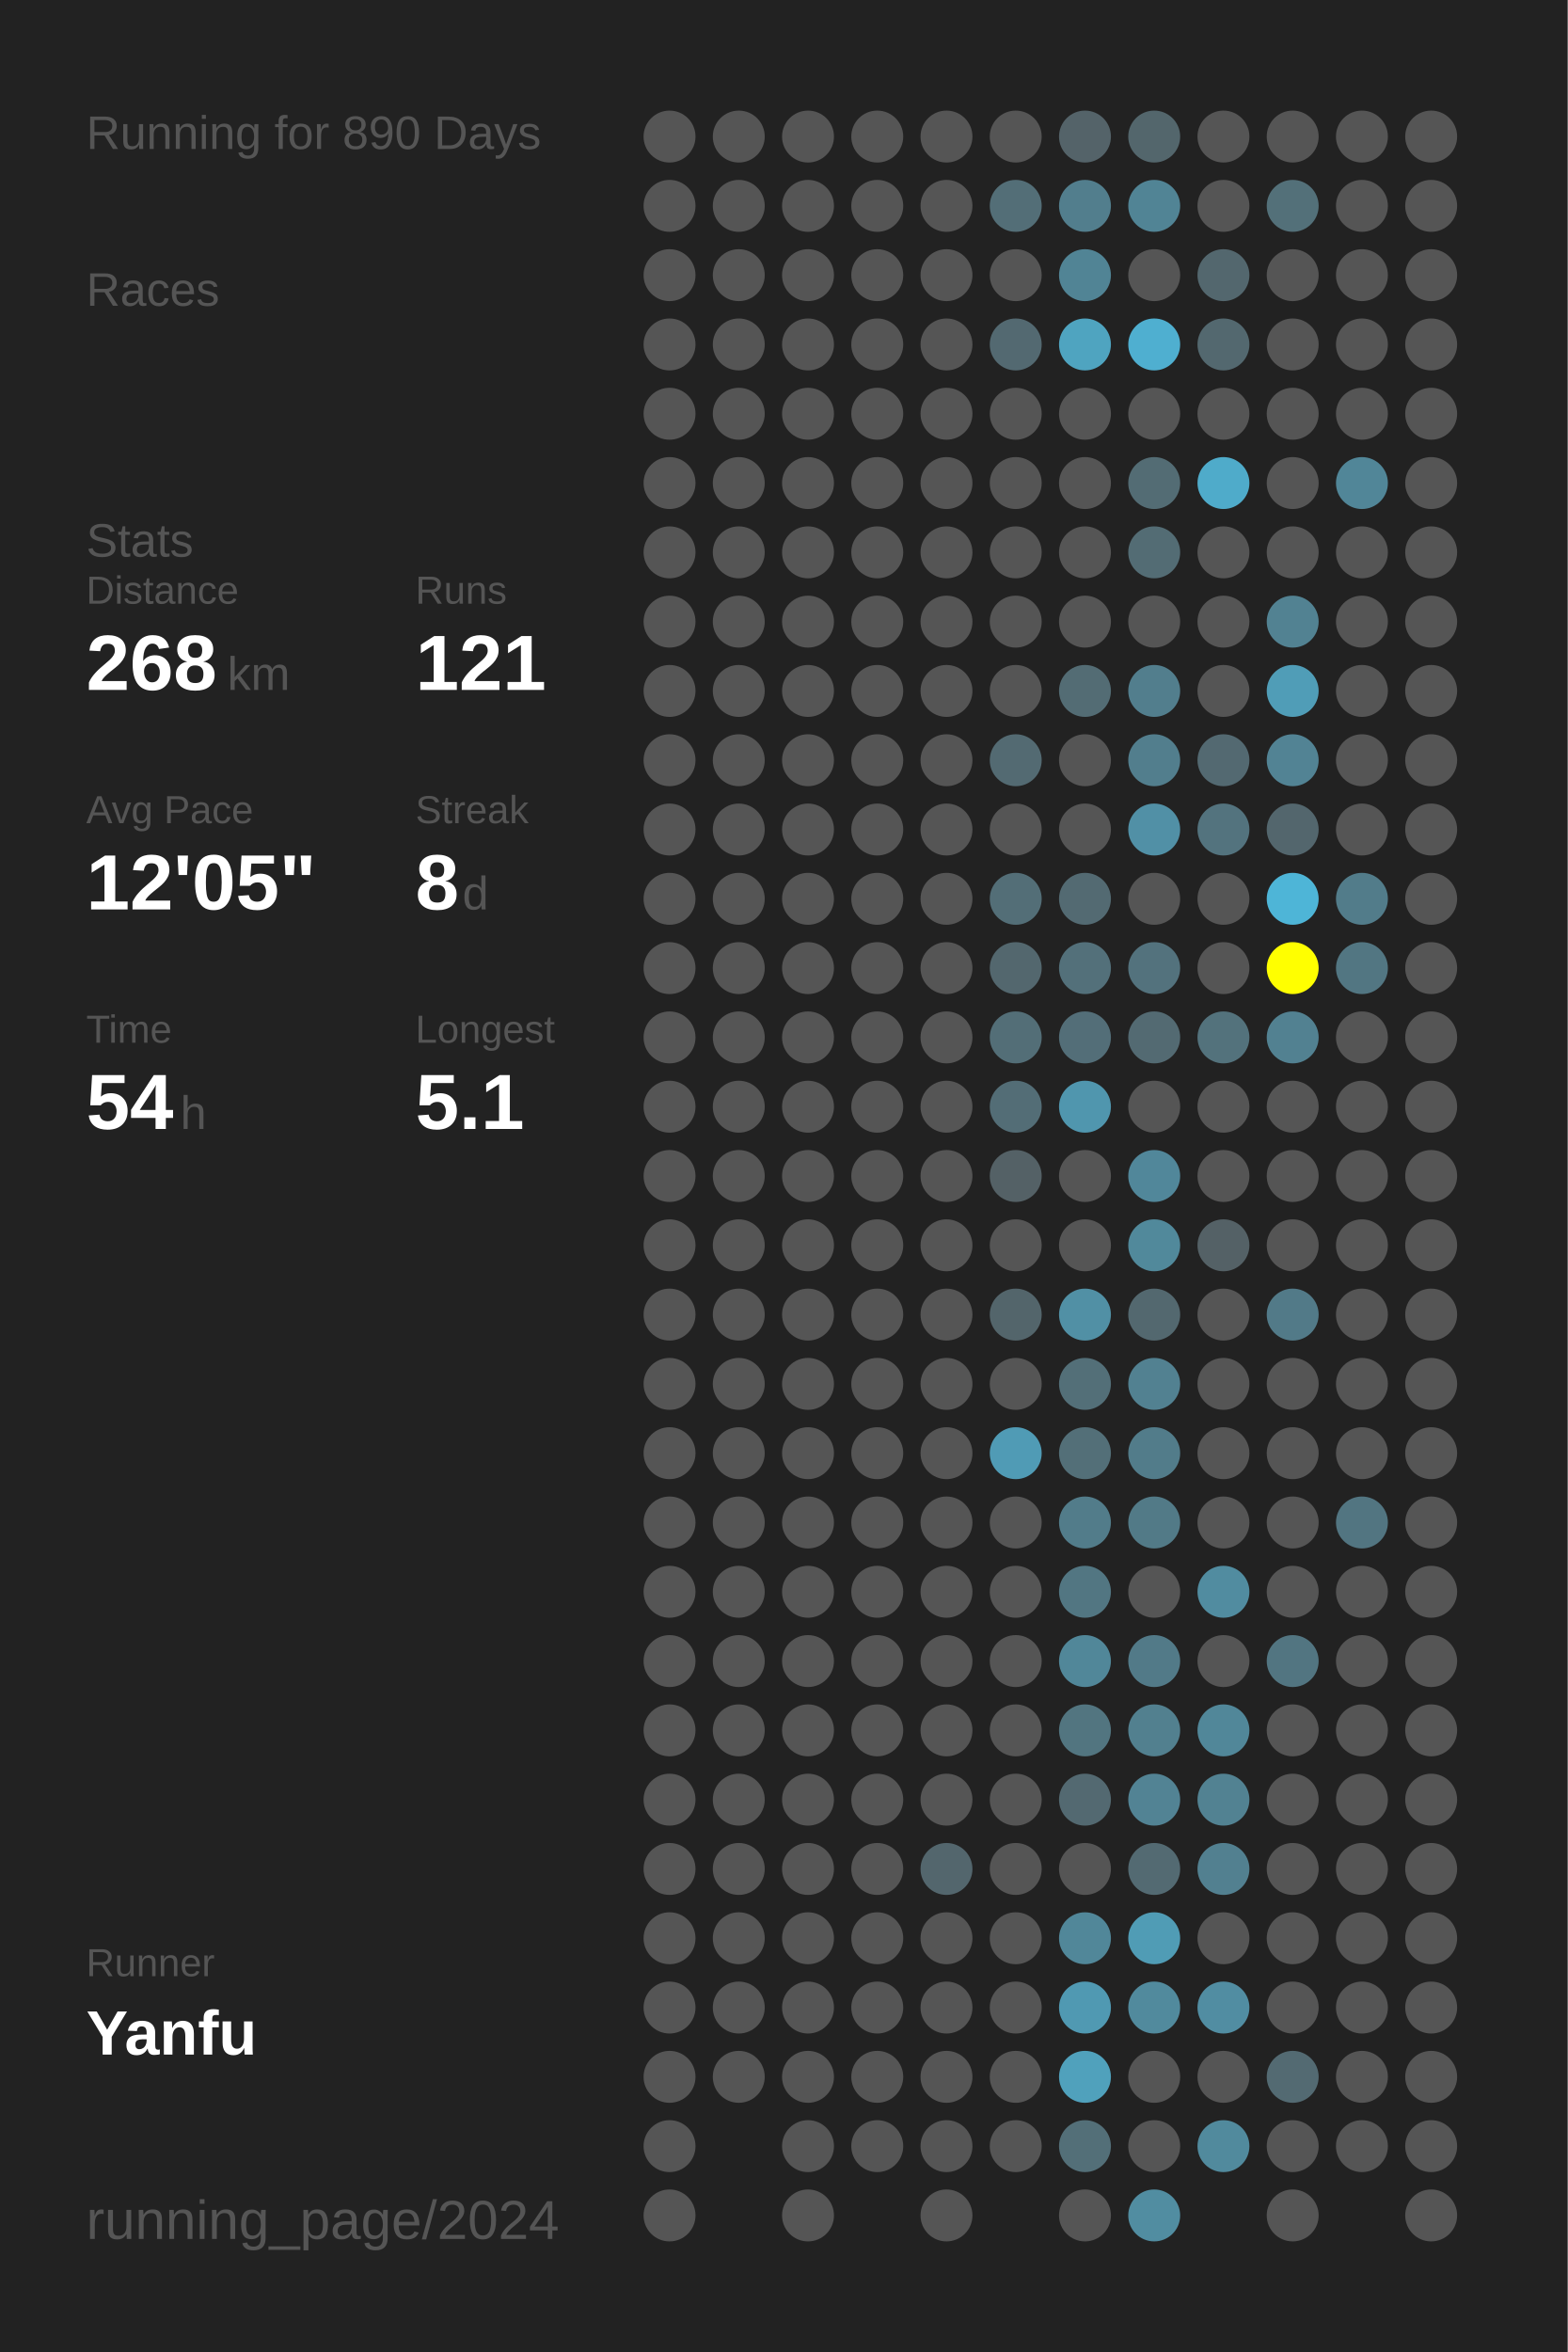
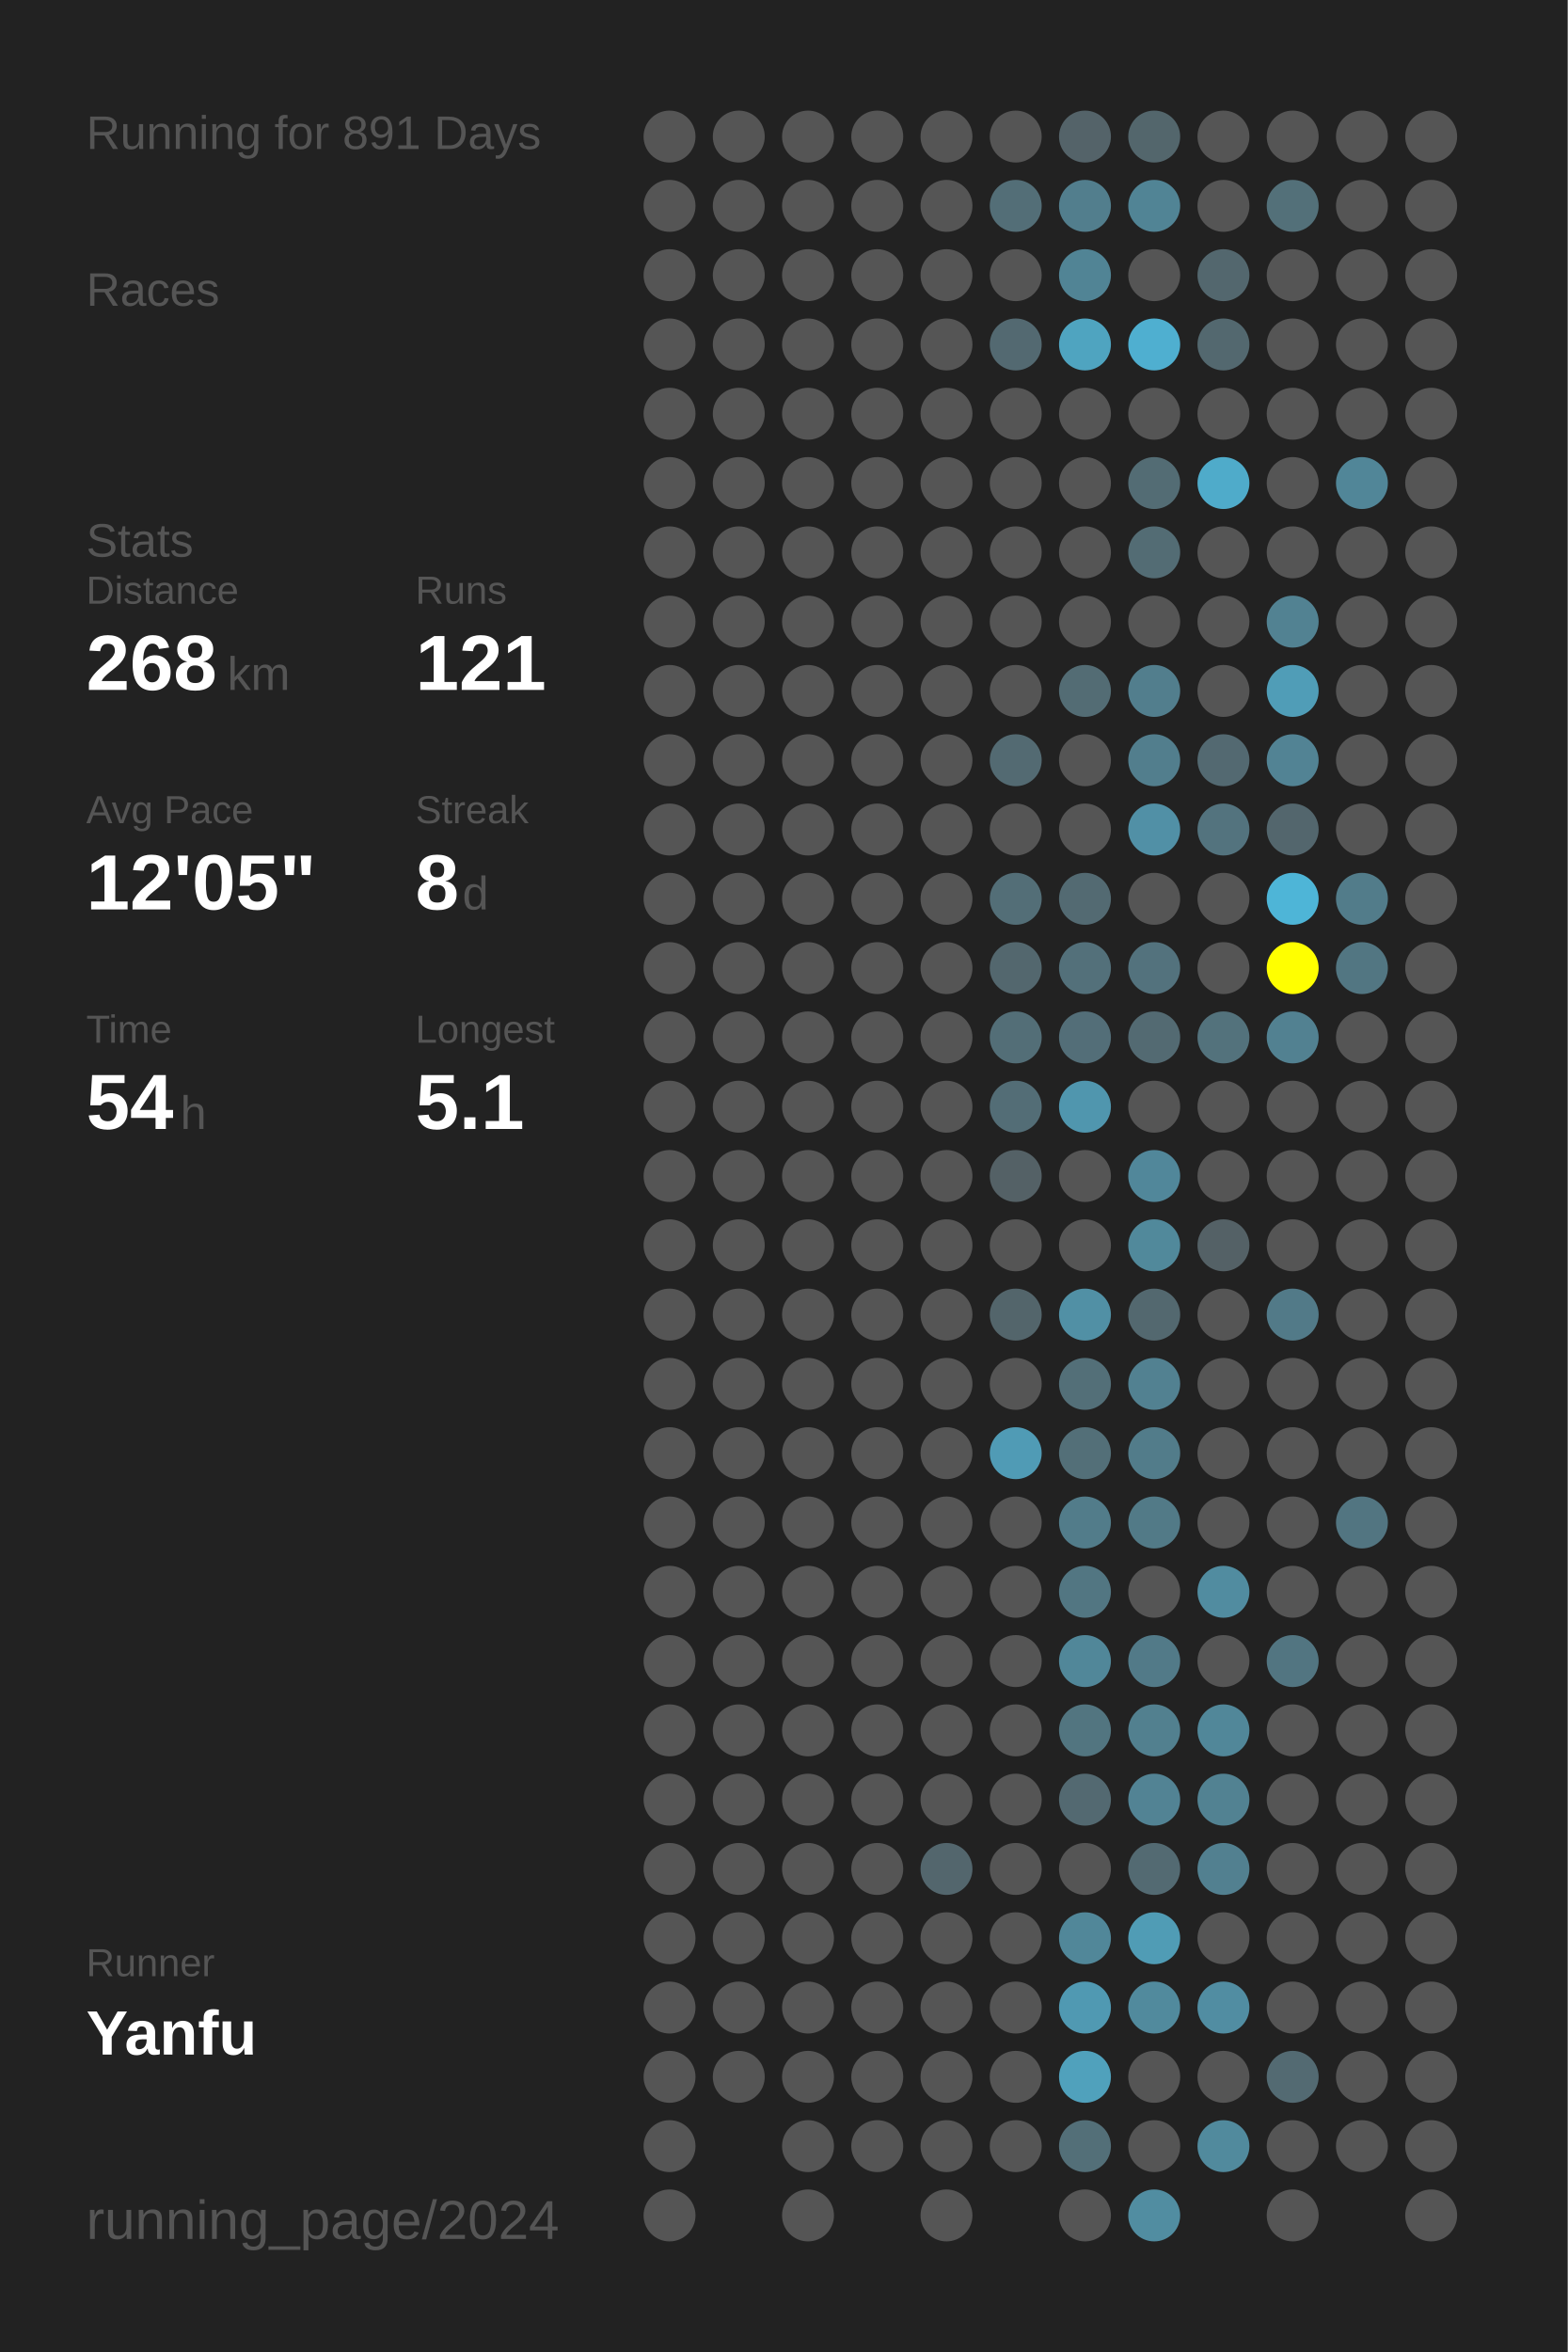
<svg xmlns="http://www.w3.org/2000/svg" baseProfile="full" height="300mm" version="1.1" viewBox="0,0,200,300" width="200mm">
  <defs />
  <rect fill="#222222" height="300" width="200" x="0" y="0" />
-   <text fill="#555555" style="font-size:6px; font-family:Arial;" x="11" y="19">Running for 890 Days</text>
+   <text fill="#555555" style="font-size:6px; font-family:Arial;" x="11" y="19">Running for 891 Days</text>
  <text fill="#555555" style="font-size:6px; font-family:Arial;" x="11" y="39">Races</text>
  <text fill="#555555" style="font-size:6px; font-family:Arial;" x="11" y="71">Stats</text>
  <text fill="#555555" style="font-size:5px; font-family:Arial;" x="11" y="77">Distance</text>
  <text fill="#FFFFFF" style="font-size:10px; font-family:Arial; font-weight:bold;" x="11" y="88">268</text>
  <text fill="#555555" style="font-size:6px; font-family:Arial;" x="29" y="88">km</text>
  <text fill="#555555" style="font-size:5px; font-family:Arial;" x="53" y="77">Runs</text>
  <text fill="#FFFFFF" style="font-size:10px; font-family:Arial; font-weight:bold;" x="53" y="88">121</text>
  <text fill="#555555" style="font-size:5px; font-family:Arial;" x="11" y="105">Avg Pace</text>
  <text fill="#FFFFFF" style="font-size:10px; font-family:Arial; font-weight:bold;" x="11" y="116">12'05"</text>
  <text fill="#555555" style="font-size:5px; font-family:Arial;" x="53" y="105">Streak</text>
  <text fill="#FFFFFF" style="font-size:10px; font-family:Arial; font-weight:bold;" x="53" y="116">8</text>
  <text fill="#555555" style="font-size:6px; font-family:Arial;" x="59" y="116">d</text>
  <text fill="#555555" style="font-size:5px; font-family:Arial;" x="11" y="133">Time</text>
  <text fill="#FFFFFF" style="font-size:10px; font-family:Arial; font-weight:bold;" x="11" y="144">54</text>
  <text fill="#555555" style="font-size:6px; font-family:Arial;" x="23" y="144">h</text>
  <text fill="#555555" style="font-size:5px; font-family:Arial;" x="53" y="133">Longest</text>
  <text fill="#FFFFFF" style="font-size:10px; font-family:Arial; font-weight:bold;" x="53" y="144">5.1</text>
  <text fill="#555555" style="font-size:5px; font-family:Arial;" x="11" y="252.065">Runner</text>
  <text fill="#FFFFFF" style="font-size:8px; font-family:Arial; font-weight:bold;" x="11" y="262.065">Yanfu</text>
  <text fill="#555555" style="font-size:7px; font-family:Arial;" x="11" y="285.581">running_page/2024</text>
  <circle cx="85.417" cy="17.419" fill="#555555" r="3.312" />
  <circle cx="85.417" cy="26.258" fill="#555555" r="3.312" />
  <circle cx="85.417" cy="35.097" fill="#555555" r="3.312" />
  <circle cx="85.417" cy="43.935" fill="#555555" r="3.312" />
  <circle cx="85.417" cy="52.774" fill="#555555" r="3.312" />
  <circle cx="85.417" cy="61.613" fill="#555555" r="3.312" />
  <circle cx="85.417" cy="70.452" fill="#555555" r="3.312" />
  <circle cx="85.417" cy="79.29" fill="#555555" r="3.312" />
  <circle cx="85.417" cy="88.129" fill="#555555" r="3.312" />
  <circle cx="85.417" cy="96.968" fill="#555555" r="3.312" />
  <circle cx="85.417" cy="105.806" fill="#555555" r="3.312" />
  <circle cx="85.417" cy="114.645" fill="#555555" r="3.312" />
  <circle cx="85.417" cy="123.484" fill="#555555" r="3.312" />
  <circle cx="85.417" cy="132.323" fill="#555555" r="3.312" />
  <circle cx="85.417" cy="141.161" fill="#555555" r="3.312" />
  <circle cx="85.417" cy="150" fill="#555555" r="3.312" />
  <circle cx="85.417" cy="158.839" fill="#555555" r="3.312" />
  <circle cx="85.417" cy="167.677" fill="#555555" r="3.312" />
  <circle cx="85.417" cy="176.516" fill="#555555" r="3.312" />
  <circle cx="85.417" cy="185.355" fill="#555555" r="3.312" />
  <circle cx="85.417" cy="194.194" fill="#555555" r="3.312" />
  <circle cx="85.417" cy="203.032" fill="#555555" r="3.312" />
  <circle cx="85.417" cy="211.871" fill="#555555" r="3.312" />
  <circle cx="85.417" cy="220.71" fill="#555555" r="3.312" />
  <circle cx="85.417" cy="229.548" fill="#555555" r="3.312" />
  <circle cx="85.417" cy="238.387" fill="#555555" r="3.312" />
  <circle cx="85.417" cy="247.226" fill="#555555" r="3.312" />
  <circle cx="85.417" cy="256.065" fill="#555555" r="3.312" />
  <circle cx="85.417" cy="264.903" fill="#555555" r="3.312" />
  <circle cx="85.417" cy="273.742" fill="#555555" r="3.312" />
  <circle cx="85.417" cy="282.581" fill="#555555" r="3.312" />
  <circle cx="94.25" cy="17.419" fill="#555555" r="3.312" />
  <circle cx="94.25" cy="26.258" fill="#555555" r="3.312" />
  <circle cx="94.25" cy="35.097" fill="#555555" r="3.312" />
  <circle cx="94.25" cy="43.935" fill="#555555" r="3.312" />
  <circle cx="94.25" cy="52.774" fill="#555555" r="3.312" />
  <circle cx="94.25" cy="61.613" fill="#555555" r="3.312" />
  <circle cx="94.25" cy="70.452" fill="#555555" r="3.312" />
  <circle cx="94.25" cy="79.29" fill="#555555" r="3.312" />
  <circle cx="94.25" cy="88.129" fill="#555555" r="3.312" />
  <circle cx="94.25" cy="96.968" fill="#555555" r="3.312" />
  <circle cx="94.25" cy="105.806" fill="#555555" r="3.312" />
  <circle cx="94.25" cy="114.645" fill="#555555" r="3.312" />
  <circle cx="94.25" cy="123.484" fill="#555555" r="3.312" />
  <circle cx="94.25" cy="132.323" fill="#555555" r="3.312" />
  <circle cx="94.25" cy="141.161" fill="#555555" r="3.312" />
  <circle cx="94.25" cy="150" fill="#555555" r="3.312" />
  <circle cx="94.25" cy="158.839" fill="#555555" r="3.312" />
  <circle cx="94.25" cy="167.677" fill="#555555" r="3.312" />
  <circle cx="94.25" cy="176.516" fill="#555555" r="3.312" />
  <circle cx="94.25" cy="185.355" fill="#555555" r="3.312" />
  <circle cx="94.25" cy="194.194" fill="#555555" r="3.312" />
  <circle cx="94.25" cy="203.032" fill="#555555" r="3.312" />
  <circle cx="94.25" cy="211.871" fill="#555555" r="3.312" />
  <circle cx="94.25" cy="220.71" fill="#555555" r="3.312" />
  <circle cx="94.25" cy="229.548" fill="#555555" r="3.312" />
  <circle cx="94.25" cy="238.387" fill="#555555" r="3.312" />
  <circle cx="94.25" cy="247.226" fill="#555555" r="3.312" />
  <circle cx="94.25" cy="256.065" fill="#555555" r="3.312" />
  <circle cx="94.25" cy="264.903" fill="#555555" r="3.312" />
  <circle cx="103.083" cy="17.419" fill="#555555" r="3.312" />
  <circle cx="103.083" cy="26.258" fill="#555555" r="3.312" />
  <circle cx="103.083" cy="35.097" fill="#555555" r="3.312" />
  <circle cx="103.083" cy="43.935" fill="#555555" r="3.312" />
  <circle cx="103.083" cy="52.774" fill="#555555" r="3.312" />
  <circle cx="103.083" cy="61.613" fill="#555555" r="3.312" />
  <circle cx="103.083" cy="70.452" fill="#555555" r="3.312" />
  <circle cx="103.083" cy="79.29" fill="#555555" r="3.312" />
  <circle cx="103.083" cy="88.129" fill="#555555" r="3.312" />
  <circle cx="103.083" cy="96.968" fill="#555555" r="3.312" />
  <circle cx="103.083" cy="105.806" fill="#555555" r="3.312" />
  <circle cx="103.083" cy="114.645" fill="#555555" r="3.312" />
  <circle cx="103.083" cy="123.484" fill="#555555" r="3.312" />
  <circle cx="103.083" cy="132.323" fill="#555555" r="3.312" />
  <circle cx="103.083" cy="141.161" fill="#555555" r="3.312" />
  <circle cx="103.083" cy="150" fill="#555555" r="3.312" />
  <circle cx="103.083" cy="158.839" fill="#555555" r="3.312" />
  <circle cx="103.083" cy="167.677" fill="#555555" r="3.312" />
  <circle cx="103.083" cy="176.516" fill="#555555" r="3.312" />
  <circle cx="103.083" cy="185.355" fill="#555555" r="3.312" />
  <circle cx="103.083" cy="194.194" fill="#555555" r="3.312" />
  <circle cx="103.083" cy="203.032" fill="#555555" r="3.312" />
  <circle cx="103.083" cy="211.871" fill="#555555" r="3.312" />
  <circle cx="103.083" cy="220.71" fill="#555555" r="3.312" />
  <circle cx="103.083" cy="229.548" fill="#555555" r="3.312" />
  <circle cx="103.083" cy="238.387" fill="#555555" r="3.312" />
  <circle cx="103.083" cy="247.226" fill="#555555" r="3.312" />
  <circle cx="103.083" cy="256.065" fill="#555555" r="3.312" />
  <circle cx="103.083" cy="264.903" fill="#555555" r="3.312" />
  <circle cx="103.083" cy="273.742" fill="#555555" r="3.312" />
  <circle cx="103.083" cy="282.581" fill="#555555" r="3.312" />
  <circle cx="111.917" cy="17.419" fill="#555555" r="3.312" />
  <circle cx="111.917" cy="26.258" fill="#555555" r="3.312" />
  <circle cx="111.917" cy="35.097" fill="#555555" r="3.312" />
  <circle cx="111.917" cy="43.935" fill="#555555" r="3.312" />
  <circle cx="111.917" cy="52.774" fill="#555555" r="3.312" />
  <circle cx="111.917" cy="61.613" fill="#555555" r="3.312" />
  <circle cx="111.917" cy="70.452" fill="#555555" r="3.312" />
  <circle cx="111.917" cy="79.29" fill="#555555" r="3.312" />
  <circle cx="111.917" cy="88.129" fill="#555555" r="3.312" />
  <circle cx="111.917" cy="96.968" fill="#555555" r="3.312" />
  <circle cx="111.917" cy="105.806" fill="#555555" r="3.312" />
  <circle cx="111.917" cy="114.645" fill="#555555" r="3.312" />
  <circle cx="111.917" cy="123.484" fill="#555555" r="3.312" />
  <circle cx="111.917" cy="132.323" fill="#555555" r="3.312" />
  <circle cx="111.917" cy="141.161" fill="#555555" r="3.312" />
  <circle cx="111.917" cy="150" fill="#555555" r="3.312" />
  <circle cx="111.917" cy="158.839" fill="#555555" r="3.312" />
  <circle cx="111.917" cy="167.677" fill="#555555" r="3.312" />
  <circle cx="111.917" cy="176.516" fill="#555555" r="3.312" />
  <circle cx="111.917" cy="185.355" fill="#555555" r="3.312" />
  <circle cx="111.917" cy="194.194" fill="#555555" r="3.312" />
  <circle cx="111.917" cy="203.032" fill="#555555" r="3.312" />
  <circle cx="111.917" cy="211.871" fill="#555555" r="3.312" />
  <circle cx="111.917" cy="220.71" fill="#555555" r="3.312" />
  <circle cx="111.917" cy="229.548" fill="#555555" r="3.312" />
  <circle cx="111.917" cy="238.387" fill="#555555" r="3.312" />
  <circle cx="111.917" cy="247.226" fill="#555555" r="3.312" />
  <circle cx="111.917" cy="256.065" fill="#555555" r="3.312" />
  <circle cx="111.917" cy="264.903" fill="#555555" r="3.312" />
  <circle cx="111.917" cy="273.742" fill="#555555" r="3.312" />
  <circle cx="120.75" cy="17.419" fill="#555555" r="3.312" />
  <circle cx="120.75" cy="26.258" fill="#555555" r="3.312" />
  <circle cx="120.75" cy="35.097" fill="#555555" r="3.312" />
  <circle cx="120.75" cy="43.935" fill="#555555" r="3.312" />
  <circle cx="120.75" cy="52.774" fill="#555555" r="3.312" />
  <circle cx="120.75" cy="61.613" fill="#555555" r="3.312" />
  <circle cx="120.75" cy="70.452" fill="#555555" r="3.312" />
  <circle cx="120.75" cy="79.29" fill="#555555" r="3.312" />
  <circle cx="120.75" cy="88.129" fill="#555555" r="3.312" />
  <circle cx="120.75" cy="96.968" fill="#555555" r="3.312" />
  <circle cx="120.75" cy="105.806" fill="#555555" r="3.312" />
  <circle cx="120.75" cy="114.645" fill="#555555" r="3.312" />
  <circle cx="120.75" cy="123.484" fill="#555555" r="3.312" />
  <circle cx="120.75" cy="132.323" fill="#555555" r="3.312" />
  <circle cx="120.75" cy="141.161" fill="#555555" r="3.312" />
  <circle cx="120.75" cy="150" fill="#555555" r="3.312" />
  <circle cx="120.75" cy="158.839" fill="#555555" r="3.312" />
  <circle cx="120.75" cy="167.677" fill="#555555" r="3.312" />
  <circle cx="120.75" cy="176.516" fill="#555555" r="3.312" />
  <circle cx="120.75" cy="185.355" fill="#555555" r="3.312" />
  <circle cx="120.75" cy="194.194" fill="#555555" r="3.312" />
  <circle cx="120.75" cy="203.032" fill="#555555" r="3.312" />
  <circle cx="120.75" cy="211.871" fill="#555555" r="3.312" />
  <circle cx="120.75" cy="220.71" fill="#555555" r="3.312" />
  <circle cx="120.75" cy="229.548" fill="#555555" r="3.312" />
  <circle cx="120.75" cy="238.387" fill="#53666d" r="3.312" />
  <circle cx="120.75" cy="247.226" fill="#555555" r="3.312" />
  <circle cx="120.75" cy="256.065" fill="#555555" r="3.312" />
  <circle cx="120.75" cy="264.903" fill="#555555" r="3.312" />
  <circle cx="120.75" cy="273.742" fill="#555555" r="3.312" />
  <circle cx="120.75" cy="282.581" fill="#555555" r="3.312" />
  <circle cx="129.583" cy="17.419" fill="#555555" r="3.312" />
  <circle cx="129.583" cy="26.258" fill="#536e77" r="3.312" />
  <circle cx="129.583" cy="35.097" fill="#555555" r="3.312" />
  <circle cx="129.583" cy="43.935" fill="#536971" r="3.312" />
  <circle cx="129.583" cy="52.774" fill="#555555" r="3.312" />
  <circle cx="129.583" cy="61.613" fill="#555555" r="3.312" />
  <circle cx="129.583" cy="70.452" fill="#555555" r="3.312" />
  <circle cx="129.583" cy="79.29" fill="#555555" r="3.312" />
  <circle cx="129.583" cy="88.129" fill="#555555" r="3.312" />
  <circle cx="129.583" cy="96.968" fill="#536a72" r="3.312" />
  <circle cx="129.583" cy="105.806" fill="#555555" r="3.312" />
  <circle cx="129.583" cy="114.645" fill="#536e77" r="3.312" />
  <circle cx="129.583" cy="123.484" fill="#53676e" r="3.312" />
  <circle cx="129.583" cy="132.323" fill="#536e77" r="3.312" />
  <circle cx="129.583" cy="141.161" fill="#536d76" r="3.312" />
  <circle cx="129.583" cy="150" fill="#546166" r="3.312" />
  <circle cx="129.583" cy="158.839" fill="#555555" r="3.312" />
  <circle cx="129.583" cy="167.677" fill="#53656b" r="3.312" />
  <circle cx="129.583" cy="176.516" fill="#555555" r="3.312" />
  <circle cx="129.583" cy="185.355" fill="#509bb5" r="3.312" />
  <circle cx="129.583" cy="194.194" fill="#555555" r="3.312" />
  <circle cx="129.583" cy="203.032" fill="#555555" r="3.312" />
  <circle cx="129.583" cy="211.871" fill="#555555" r="3.312" />
  <circle cx="129.583" cy="220.71" fill="#555555" r="3.312" />
  <circle cx="129.583" cy="229.548" fill="#555555" r="3.312" />
  <circle cx="129.583" cy="238.387" fill="#555555" r="3.312" />
  <circle cx="129.583" cy="247.226" fill="#555555" r="3.312" />
  <circle cx="129.583" cy="256.065" fill="#555555" r="3.312" />
  <circle cx="129.583" cy="264.903" fill="#555555" r="3.312" />
  <circle cx="129.583" cy="273.742" fill="#555555" r="3.312" />
  <circle cx="138.417" cy="17.419" fill="#546369" r="3.312" />
  <circle cx="138.417" cy="26.258" fill="#527e8d" r="3.312" />
  <circle cx="138.417" cy="35.097" fill="#518495" r="3.312" />
  <circle cx="138.417" cy="43.935" fill="#4fa4c0" r="3.312" />
  <circle cx="138.417" cy="52.774" fill="#555555" r="3.312" />
  <circle cx="138.417" cy="61.613" fill="#555555" r="3.312" />
  <circle cx="138.417" cy="70.452" fill="#555555" r="3.312" />
  <circle cx="138.417" cy="79.29" fill="#555555" r="3.312" />
  <circle cx="138.417" cy="88.129" fill="#536c74" r="3.312" />
  <circle cx="138.417" cy="96.968" fill="#555555" r="3.312" />
  <circle cx="138.417" cy="105.806" fill="#555555" r="3.312" />
  <circle cx="138.417" cy="114.645" fill="#536a72" r="3.312" />
  <circle cx="138.417" cy="123.484" fill="#53707a" r="3.312" />
  <circle cx="138.417" cy="132.323" fill="#536e78" r="3.312" />
  <circle cx="138.417" cy="141.161" fill="#5096ae" r="3.312" />
  <circle cx="138.417" cy="150" fill="#555555" r="3.312" />
  <circle cx="138.417" cy="158.839" fill="#555555" r="3.312" />
  <circle cx="138.417" cy="167.677" fill="#5190a5" r="3.312" />
  <circle cx="138.417" cy="176.516" fill="#536f78" r="3.312" />
  <circle cx="138.417" cy="185.355" fill="#536f78" r="3.312" />
  <circle cx="138.417" cy="194.194" fill="#527c8a" r="3.312" />
  <circle cx="138.417" cy="203.032" fill="#527682" r="3.312" />
  <circle cx="138.417" cy="211.871" fill="#518799" r="3.312" />
  <circle cx="138.417" cy="220.71" fill="#527580" r="3.312" />
  <circle cx="138.417" cy="229.548" fill="#536971" r="3.312" />
  <circle cx="138.417" cy="238.387" fill="#555555" r="3.312" />
  <circle cx="138.417" cy="247.226" fill="#518799" r="3.312" />
  <circle cx="138.417" cy="256.065" fill="#5099b2" r="3.312" />
  <circle cx="138.417" cy="264.903" fill="#50a1bc" r="3.312" />
  <circle cx="138.417" cy="273.742" fill="#536f78" r="3.312" />
  <circle cx="138.417" cy="282.581" fill="#555555" r="3.312" />
  <circle cx="147.25" cy="17.419" fill="#53666c" r="3.312" />
  <circle cx="147.25" cy="26.258" fill="#518495" r="3.312" />
  <circle cx="147.25" cy="35.097" fill="#555555" r="3.312" />
  <circle cx="147.25" cy="43.935" fill="#4fafd0" r="3.312" />
  <circle cx="147.25" cy="52.774" fill="#555555" r="3.312" />
  <circle cx="147.25" cy="61.613" fill="#536c74" r="3.312" />
  <circle cx="147.25" cy="70.452" fill="#536c74" r="3.312" />
  <circle cx="147.25" cy="79.29" fill="#555555" r="3.312" />
  <circle cx="147.25" cy="88.129" fill="#527e8d" r="3.312" />
  <circle cx="147.25" cy="96.968" fill="#527e8d" r="3.312" />
  <circle cx="147.25" cy="105.806" fill="#5190a6" r="3.312" />
  <circle cx="147.25" cy="114.645" fill="#555555" r="3.312" />
  <circle cx="147.25" cy="123.484" fill="#53727d" r="3.312" />
  <circle cx="147.25" cy="132.323" fill="#536a72" r="3.312" />
  <circle cx="147.25" cy="141.161" fill="#555555" r="3.312" />
  <circle cx="147.25" cy="150" fill="#51879a" r="3.312" />
  <circle cx="147.25" cy="158.839" fill="#51899b" r="3.312" />
  <circle cx="147.25" cy="167.677" fill="#53686f" r="3.312" />
  <circle cx="147.25" cy="176.516" fill="#528191" r="3.312" />
  <circle cx="147.25" cy="185.355" fill="#527c8a" r="3.312" />
  <circle cx="147.25" cy="194.194" fill="#527a87" r="3.312" />
  <circle cx="147.25" cy="203.032" fill="#555555" r="3.312" />
  <circle cx="147.25" cy="211.871" fill="#527a88" r="3.312" />
  <circle cx="147.25" cy="220.71" fill="#52808f" r="3.312" />
  <circle cx="147.25" cy="229.548" fill="#528394" r="3.312" />
  <circle cx="147.25" cy="238.387" fill="#536a72" r="3.312" />
  <circle cx="147.25" cy="247.226" fill="#509cb5" r="3.312" />
  <circle cx="147.25" cy="256.065" fill="#518a9d" r="3.312" />
  <circle cx="147.25" cy="264.903" fill="#555555" r="3.312" />
  <circle cx="147.25" cy="273.742" fill="#555555" r="3.312" />
  <circle cx="147.25" cy="282.581" fill="#518da1" r="3.312" />
  <circle cx="156.083" cy="17.419" fill="#555555" r="3.312" />
  <circle cx="156.083" cy="26.258" fill="#555555" r="3.312" />
  <circle cx="156.083" cy="35.097" fill="#53676e" r="3.312" />
  <circle cx="156.083" cy="43.935" fill="#53686f" r="3.312" />
  <circle cx="156.083" cy="52.774" fill="#555555" r="3.312" />
  <circle cx="156.083" cy="61.613" fill="#4fabca" r="3.312" />
  <circle cx="156.083" cy="70.452" fill="#555555" r="3.312" />
  <circle cx="156.083" cy="79.29" fill="#555555" r="3.312" />
  <circle cx="156.083" cy="88.129" fill="#555555" r="3.312" />
  <circle cx="156.083" cy="96.968" fill="#536971" r="3.312" />
  <circle cx="156.083" cy="105.806" fill="#53737e" r="3.312" />
  <circle cx="156.083" cy="114.645" fill="#555555" r="3.312" />
  <circle cx="156.083" cy="123.484" fill="#555555" r="3.312" />
  <circle cx="156.083" cy="132.323" fill="#53727c" r="3.312" />
  <circle cx="156.083" cy="141.161" fill="#555555" r="3.312" />
  <circle cx="156.083" cy="150" fill="#555555" r="3.312" />
  <circle cx="156.083" cy="158.839" fill="#546166" r="3.312" />
  <circle cx="156.083" cy="167.677" fill="#555555" r="3.312" />
  <circle cx="156.083" cy="176.516" fill="#555555" r="3.312" />
  <circle cx="156.083" cy="185.355" fill="#555555" r="3.312" />
  <circle cx="156.083" cy="194.194" fill="#555555" r="3.312" />
  <circle cx="156.083" cy="203.032" fill="#518ca0" r="3.312" />
  <circle cx="156.083" cy="211.871" fill="#555555" r="3.312" />
  <circle cx="156.083" cy="220.71" fill="#518799" r="3.312" />
  <circle cx="156.083" cy="229.548" fill="#528292" r="3.312" />
  <circle cx="156.083" cy="238.387" fill="#528090" r="3.312" />
  <circle cx="156.083" cy="247.226" fill="#555555" r="3.312" />
  <circle cx="156.083" cy="256.065" fill="#518da2" r="3.312" />
  <circle cx="156.083" cy="264.903" fill="#555555" r="3.312" />
  <circle cx="156.083" cy="273.742" fill="#518a9d" r="3.312" />
  <circle cx="164.917" cy="17.419" fill="#555555" r="3.312" />
  <circle cx="164.917" cy="26.258" fill="#537079" r="3.312" />
  <circle cx="164.917" cy="35.097" fill="#555555" r="3.312" />
  <circle cx="164.917" cy="43.935" fill="#555555" r="3.312" />
  <circle cx="164.917" cy="52.774" fill="#555555" r="3.312" />
  <circle cx="164.917" cy="61.613" fill="#555555" r="3.312" />
  <circle cx="164.917" cy="70.452" fill="#555555" r="3.312" />
  <circle cx="164.917" cy="79.29" fill="#528292" r="3.312" />
  <circle cx="164.917" cy="88.129" fill="#509db7" r="3.312" />
  <circle cx="164.917" cy="96.968" fill="#528394" r="3.312" />
  <circle cx="164.917" cy="105.806" fill="#53666d" r="3.312" />
  <circle cx="164.917" cy="114.645" fill="#4eb5d7" r="3.312" />
  <circle cx="164.917" cy="123.484" fill="#FFFF00" r="3.312" />
  <circle cx="164.917" cy="132.323" fill="#528191" r="3.312" />
  <circle cx="164.917" cy="141.161" fill="#555555" r="3.312" />
  <circle cx="164.917" cy="150" fill="#555555" r="3.312" />
  <circle cx="164.917" cy="158.839" fill="#555555" r="3.312" />
  <circle cx="164.917" cy="167.677" fill="#527a88" r="3.312" />
  <circle cx="164.917" cy="176.516" fill="#555555" r="3.312" />
  <circle cx="164.917" cy="185.355" fill="#555555" r="3.312" />
  <circle cx="164.917" cy="194.194" fill="#555555" r="3.312" />
  <circle cx="164.917" cy="203.032" fill="#555555" r="3.312" />
  <circle cx="164.917" cy="211.871" fill="#527581" r="3.312" />
  <circle cx="164.917" cy="220.71" fill="#555555" r="3.312" />
  <circle cx="164.917" cy="229.548" fill="#555555" r="3.312" />
  <circle cx="164.917" cy="238.387" fill="#555555" r="3.312" />
  <circle cx="164.917" cy="247.226" fill="#555555" r="3.312" />
  <circle cx="164.917" cy="256.065" fill="#555555" r="3.312" />
  <circle cx="164.917" cy="264.903" fill="#536a72" r="3.312" />
  <circle cx="164.917" cy="273.742" fill="#555555" r="3.312" />
  <circle cx="164.917" cy="282.581" fill="#555555" r="3.312" />
  <circle cx="173.75" cy="17.419" fill="#555555" r="3.312" />
  <circle cx="173.75" cy="26.258" fill="#555555" r="3.312" />
  <circle cx="173.75" cy="35.097" fill="#555555" r="3.312" />
  <circle cx="173.75" cy="43.935" fill="#555555" r="3.312" />
  <circle cx="173.75" cy="52.774" fill="#555555" r="3.312" />
  <circle cx="173.75" cy="61.613" fill="#518698" r="3.312" />
  <circle cx="173.75" cy="70.452" fill="#555555" r="3.312" />
  <circle cx="173.75" cy="79.29" fill="#555555" r="3.312" />
  <circle cx="173.75" cy="88.129" fill="#555555" r="3.312" />
  <circle cx="173.75" cy="96.968" fill="#555555" r="3.312" />
  <circle cx="173.75" cy="105.806" fill="#555555" r="3.312" />
  <circle cx="173.75" cy="114.645" fill="#527c8a" r="3.312" />
  <circle cx="173.75" cy="123.484" fill="#527682" r="3.312" />
  <circle cx="173.75" cy="132.323" fill="#555555" r="3.312" />
  <circle cx="173.75" cy="141.161" fill="#555555" r="3.312" />
  <circle cx="173.75" cy="150" fill="#555555" r="3.312" />
  <circle cx="173.75" cy="158.839" fill="#555555" r="3.312" />
  <circle cx="173.75" cy="167.677" fill="#555555" r="3.312" />
  <circle cx="173.75" cy="176.516" fill="#555555" r="3.312" />
  <circle cx="173.75" cy="185.355" fill="#555555" r="3.312" />
  <circle cx="173.75" cy="194.194" fill="#527581" r="3.312" />
  <circle cx="173.75" cy="203.032" fill="#555555" r="3.312" />
  <circle cx="173.75" cy="211.871" fill="#555555" r="3.312" />
  <circle cx="173.75" cy="220.71" fill="#555555" r="3.312" />
  <circle cx="173.75" cy="229.548" fill="#555555" r="3.312" />
  <circle cx="173.75" cy="238.387" fill="#555555" r="3.312" />
  <circle cx="173.75" cy="247.226" fill="#555555" r="3.312" />
  <circle cx="173.75" cy="256.065" fill="#555555" r="3.312" />
  <circle cx="173.75" cy="264.903" fill="#555555" r="3.312" />
  <circle cx="173.75" cy="273.742" fill="#555555" r="3.312" />
  <circle cx="182.583" cy="17.419" fill="#555555" r="3.312" />
  <circle cx="182.583" cy="26.258" fill="#555555" r="3.312" />
  <circle cx="182.583" cy="35.097" fill="#555555" r="3.312" />
  <circle cx="182.583" cy="43.935" fill="#555555" r="3.312" />
  <circle cx="182.583" cy="52.774" fill="#555555" r="3.312" />
  <circle cx="182.583" cy="61.613" fill="#555555" r="3.312" />
  <circle cx="182.583" cy="70.452" fill="#555555" r="3.312" />
  <circle cx="182.583" cy="79.29" fill="#555555" r="3.312" />
  <circle cx="182.583" cy="88.129" fill="#555555" r="3.312" />
  <circle cx="182.583" cy="96.968" fill="#555555" r="3.312" />
  <circle cx="182.583" cy="105.806" fill="#555555" r="3.312" />
  <circle cx="182.583" cy="114.645" fill="#555555" r="3.312" />
  <circle cx="182.583" cy="123.484" fill="#555555" r="3.312" />
  <circle cx="182.583" cy="132.323" fill="#555555" r="3.312" />
  <circle cx="182.583" cy="141.161" fill="#555555" r="3.312" />
  <circle cx="182.583" cy="150" fill="#555555" r="3.312" />
  <circle cx="182.583" cy="158.839" fill="#555555" r="3.312" />
  <circle cx="182.583" cy="167.677" fill="#555555" r="3.312" />
  <circle cx="182.583" cy="176.516" fill="#555555" r="3.312" />
  <circle cx="182.583" cy="185.355" fill="#555555" r="3.312" />
  <circle cx="182.583" cy="194.194" fill="#555555" r="3.312" />
  <circle cx="182.583" cy="203.032" fill="#555555" r="3.312" />
  <circle cx="182.583" cy="211.871" fill="#555555" r="3.312" />
  <circle cx="182.583" cy="220.71" fill="#555555" r="3.312" />
  <circle cx="182.583" cy="229.548" fill="#555555" r="3.312" />
  <circle cx="182.583" cy="238.387" fill="#555555" r="3.312" />
  <circle cx="182.583" cy="247.226" fill="#555555" r="3.312" />
  <circle cx="182.583" cy="256.065" fill="#555555" r="3.312" />
  <circle cx="182.583" cy="264.903" fill="#555555" r="3.312" />
  <circle cx="182.583" cy="273.742" fill="#555555" r="3.312" />
  <circle cx="182.583" cy="282.581" fill="#555555" r="3.312" />
</svg>
